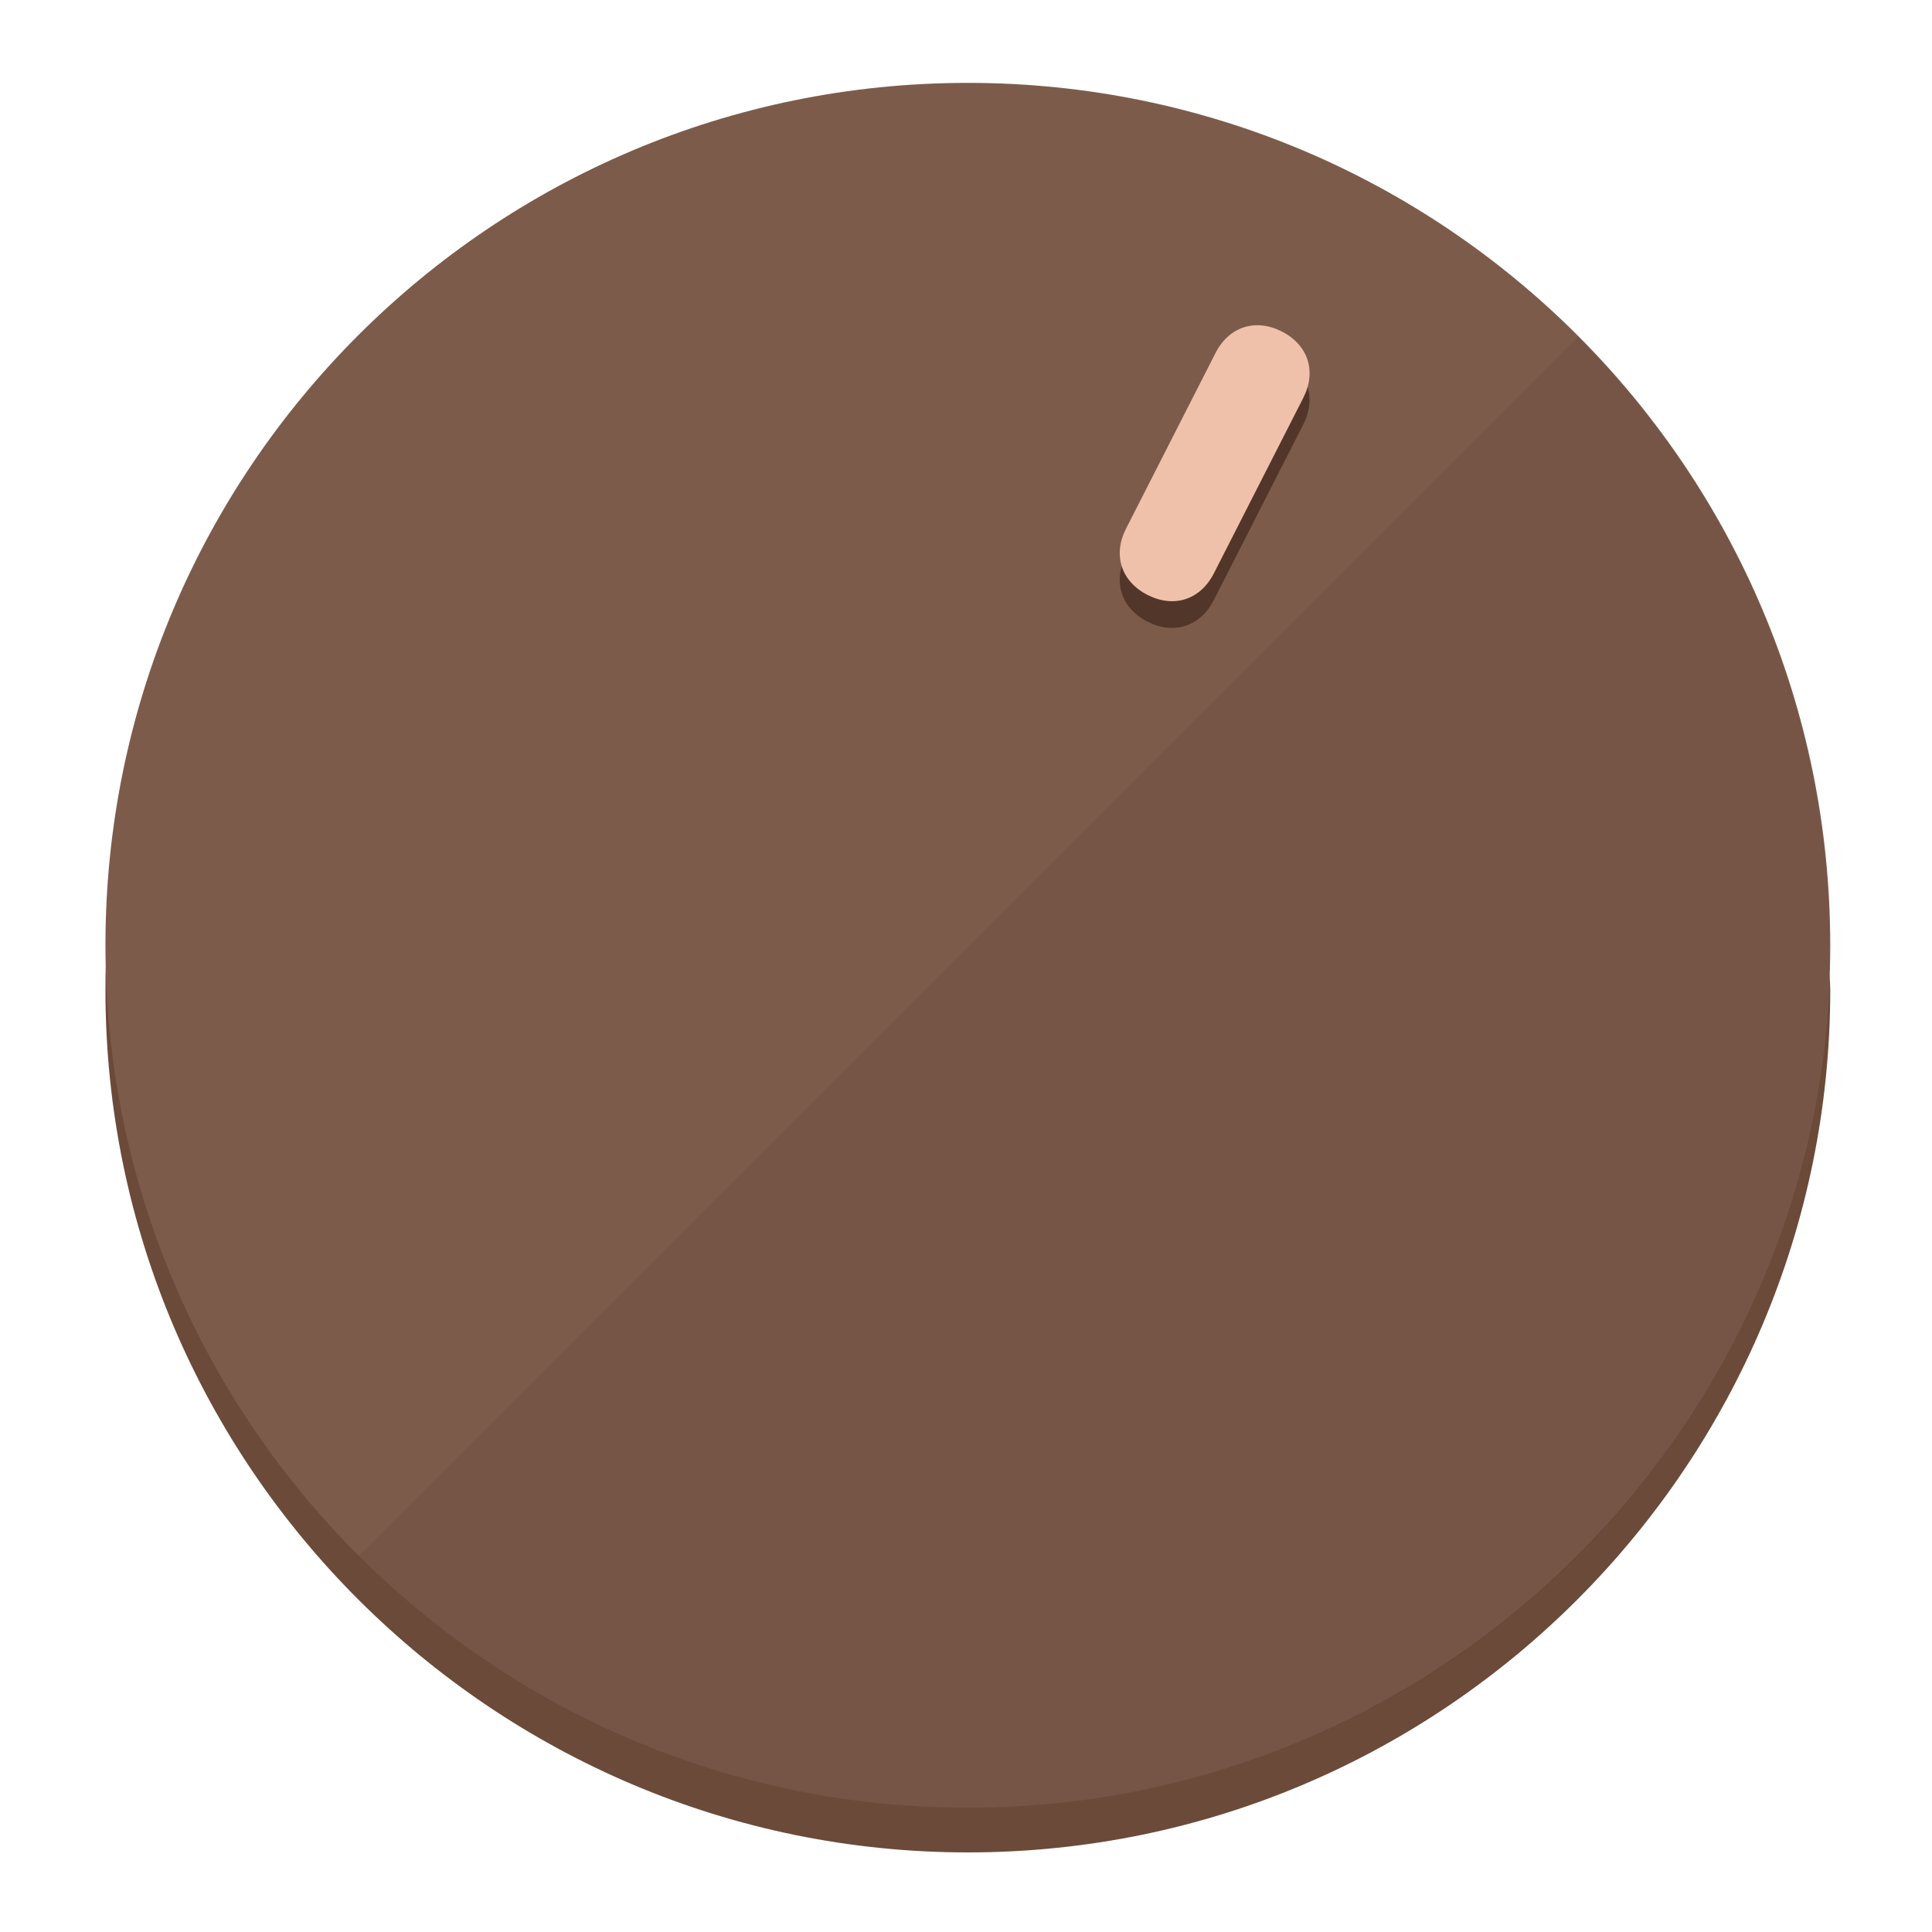
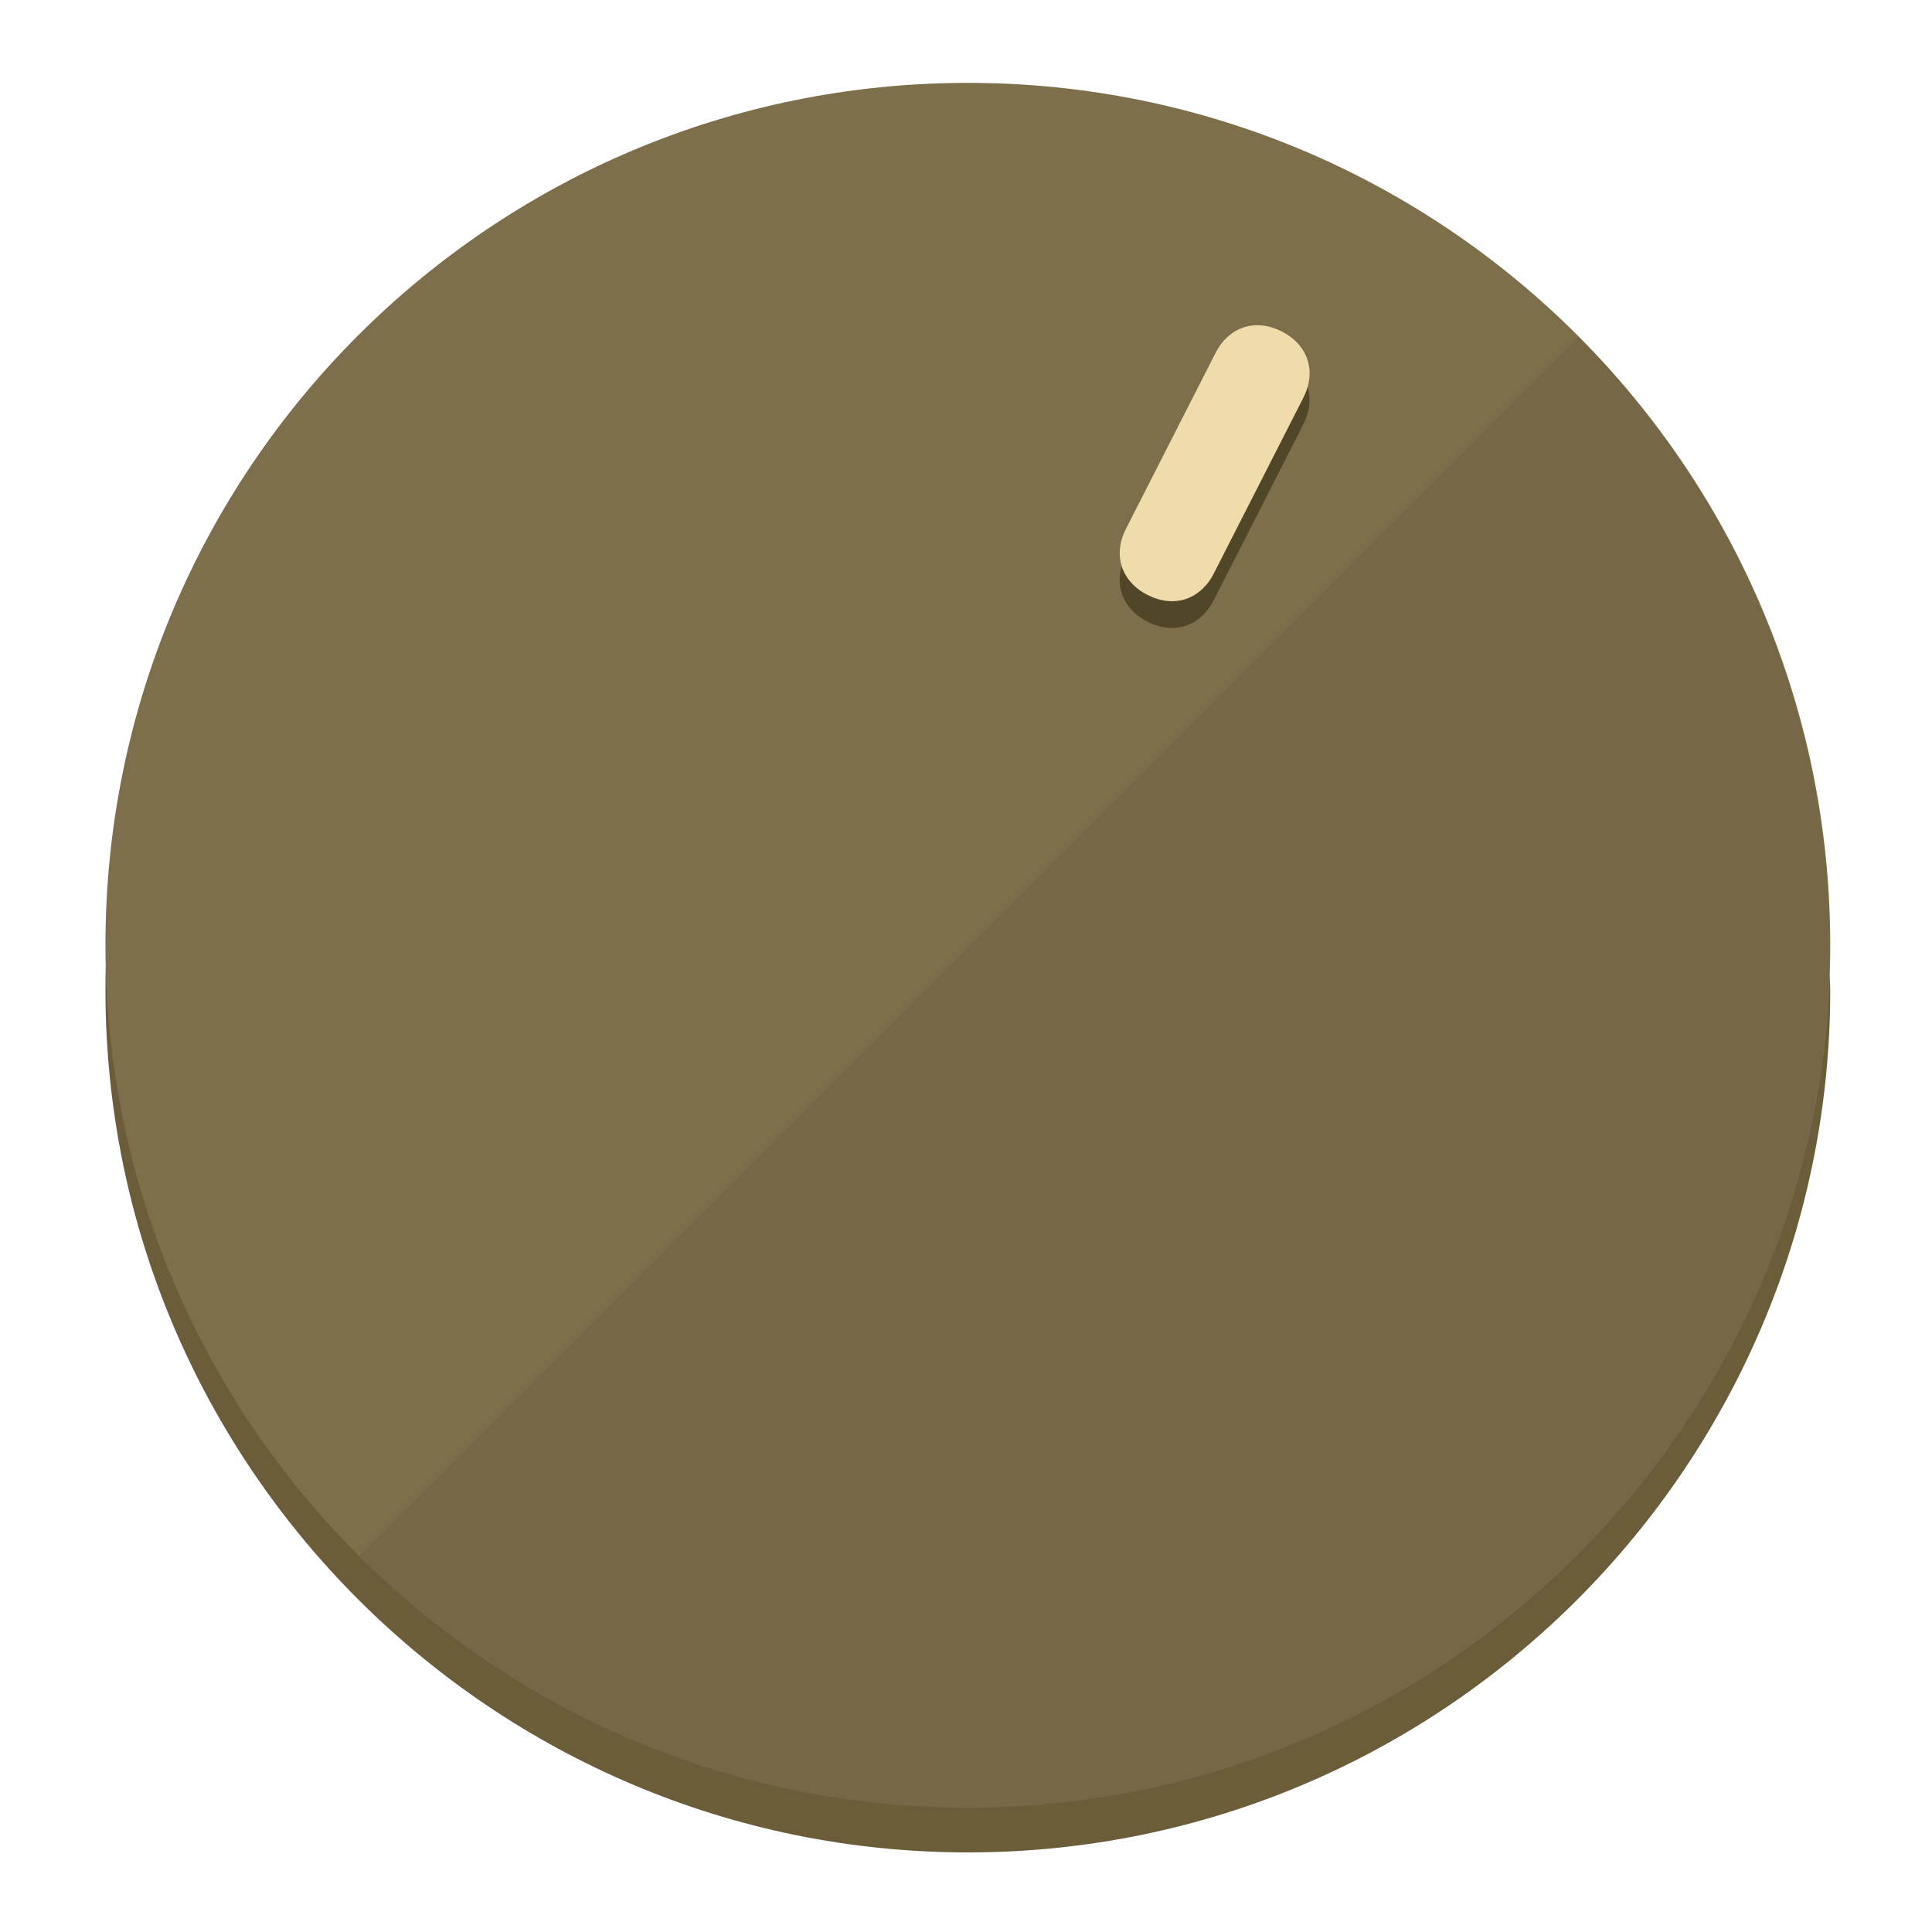
<svg xmlns="http://www.w3.org/2000/svg" height="120px" width="120px" version="1.1" id="Layer_1" viewBox="0 0 496.8 496.8" xml:space="preserve">
  <defs id="defs23" />
  <g id="g3158">
-     <path style="display:inline;fill:#6B4A3A;fill-opacity:1;stroke-width:1.584" d="m 248.875,445.92 c 116.582,0 212.89,-91.238 220.493,-205.286 0,5.069 1.267,8.87 1.267,13.939 0,121.651 -98.842,221.76 -221.76,221.76 -121.651,0 -221.76,-98.842 -221.76,-221.76 0,-5.069 0,-8.87 1.267,-13.939 7.603,114.048 103.91,205.286 220.493,205.286 z" id="path8" />
-     <circle style="display:inline;fill:#7D5B4B;fill-opacity:1;stroke-width:1.584" cx="248.875" cy="243.071" r="221.76" id="circle12" />
-     <path style="display:inline;fill:#523629;fill-opacity:0.154;stroke-width:1.587" d="m 405.744,86.606 c 86.308,86.308 86.308,227.193 0,313.5 -86.308,86.308 -227.193,86.308 -313.5,0" id="path14" />
+     <path style="display:inline;fill:#6B5D3A;fill-opacity:1;stroke-width:1.584" d="m 248.875,445.92 c 116.582,0 212.89,-91.238 220.493,-205.286 0,5.069 1.267,8.87 1.267,13.939 0,121.651 -98.842,221.76 -221.76,221.76 -121.651,0 -221.76,-98.842 -221.76,-221.76 0,-5.069 0,-8.87 1.267,-13.939 7.603,114.048 103.91,205.286 220.493,205.286 z" id="path8" />
+     <circle style="display:inline;fill:#7D6F4B;fill-opacity:1;stroke-width:1.584" cx="248.875" cy="243.071" r="221.76" id="circle12" />
+     <path style="display:inline;fill:#524629;fill-opacity:0.154;stroke-width:1.587" d="m 405.744,86.606 c 86.308,86.308 86.308,227.193 0,313.5 -86.308,86.308 -227.193,86.308 -313.5,0" id="path14" />
  </g>
  <g id="g3198">
    <circle style="display:none;fill:#000000;fill-opacity:0;stroke-width:1.584" cx="331.97" cy="104.232" r="221.76" id="circle12-3" transform="rotate(27)" />
-     <path style="display:inline;fill:#523629;fill-opacity:1;stroke-width:1.584" d="m 312.114,154.319 c -3.452,6.774 -10.269,8.99 -17.044,5.538 v 0 c -6.775,-3.452 -8.99,-10.269 -5.538,-17.044 l 23.012,-45.163 c 3.452,-6.774 10.269,-8.99 17.044,-5.538 v 0 c 6.774,3.452 8.99,10.269 5.538,17.044 z" id="path3789" />
-     <path style="display:inline;fill:#F0C1AA;stroke-width:1.584" d="m 312.13,147.448 c -3.452,6.775 -10.269,8.99 -17.044,5.538 v 0 c -6.774,-3.452 -8.99,-10.269 -5.538,-17.044 l 23.012,-45.163 c 3.452,-6.775 10.269,-8.99 17.044,-5.538 v 0 c 6.775,3.452 8.99,10.269 5.538,17.044 z" id="path915" />
+     <path style="display:inline;fill:#524629;fill-opacity:1;stroke-width:1.584" d="m 312.114,154.319 c -3.452,6.774 -10.269,8.99 -17.044,5.538 v 0 c -6.775,-3.452 -8.99,-10.269 -5.538,-17.044 l 23.012,-45.163 c 3.452,-6.774 10.269,-8.99 17.044,-5.538 v 0 c 6.774,3.452 8.99,10.269 5.538,17.044 z" id="path3789" />
+     <path style="display:inline;fill:#F0DCAA;stroke-width:1.584" d="m 312.13,147.448 c -3.452,6.775 -10.269,8.99 -17.044,5.538 v 0 c -6.774,-3.452 -8.99,-10.269 -5.538,-17.044 l 23.012,-45.163 c 3.452,-6.775 10.269,-8.99 17.044,-5.538 v 0 c 6.775,3.452 8.99,10.269 5.538,17.044 z" id="path915" />
  </g>
</svg>
